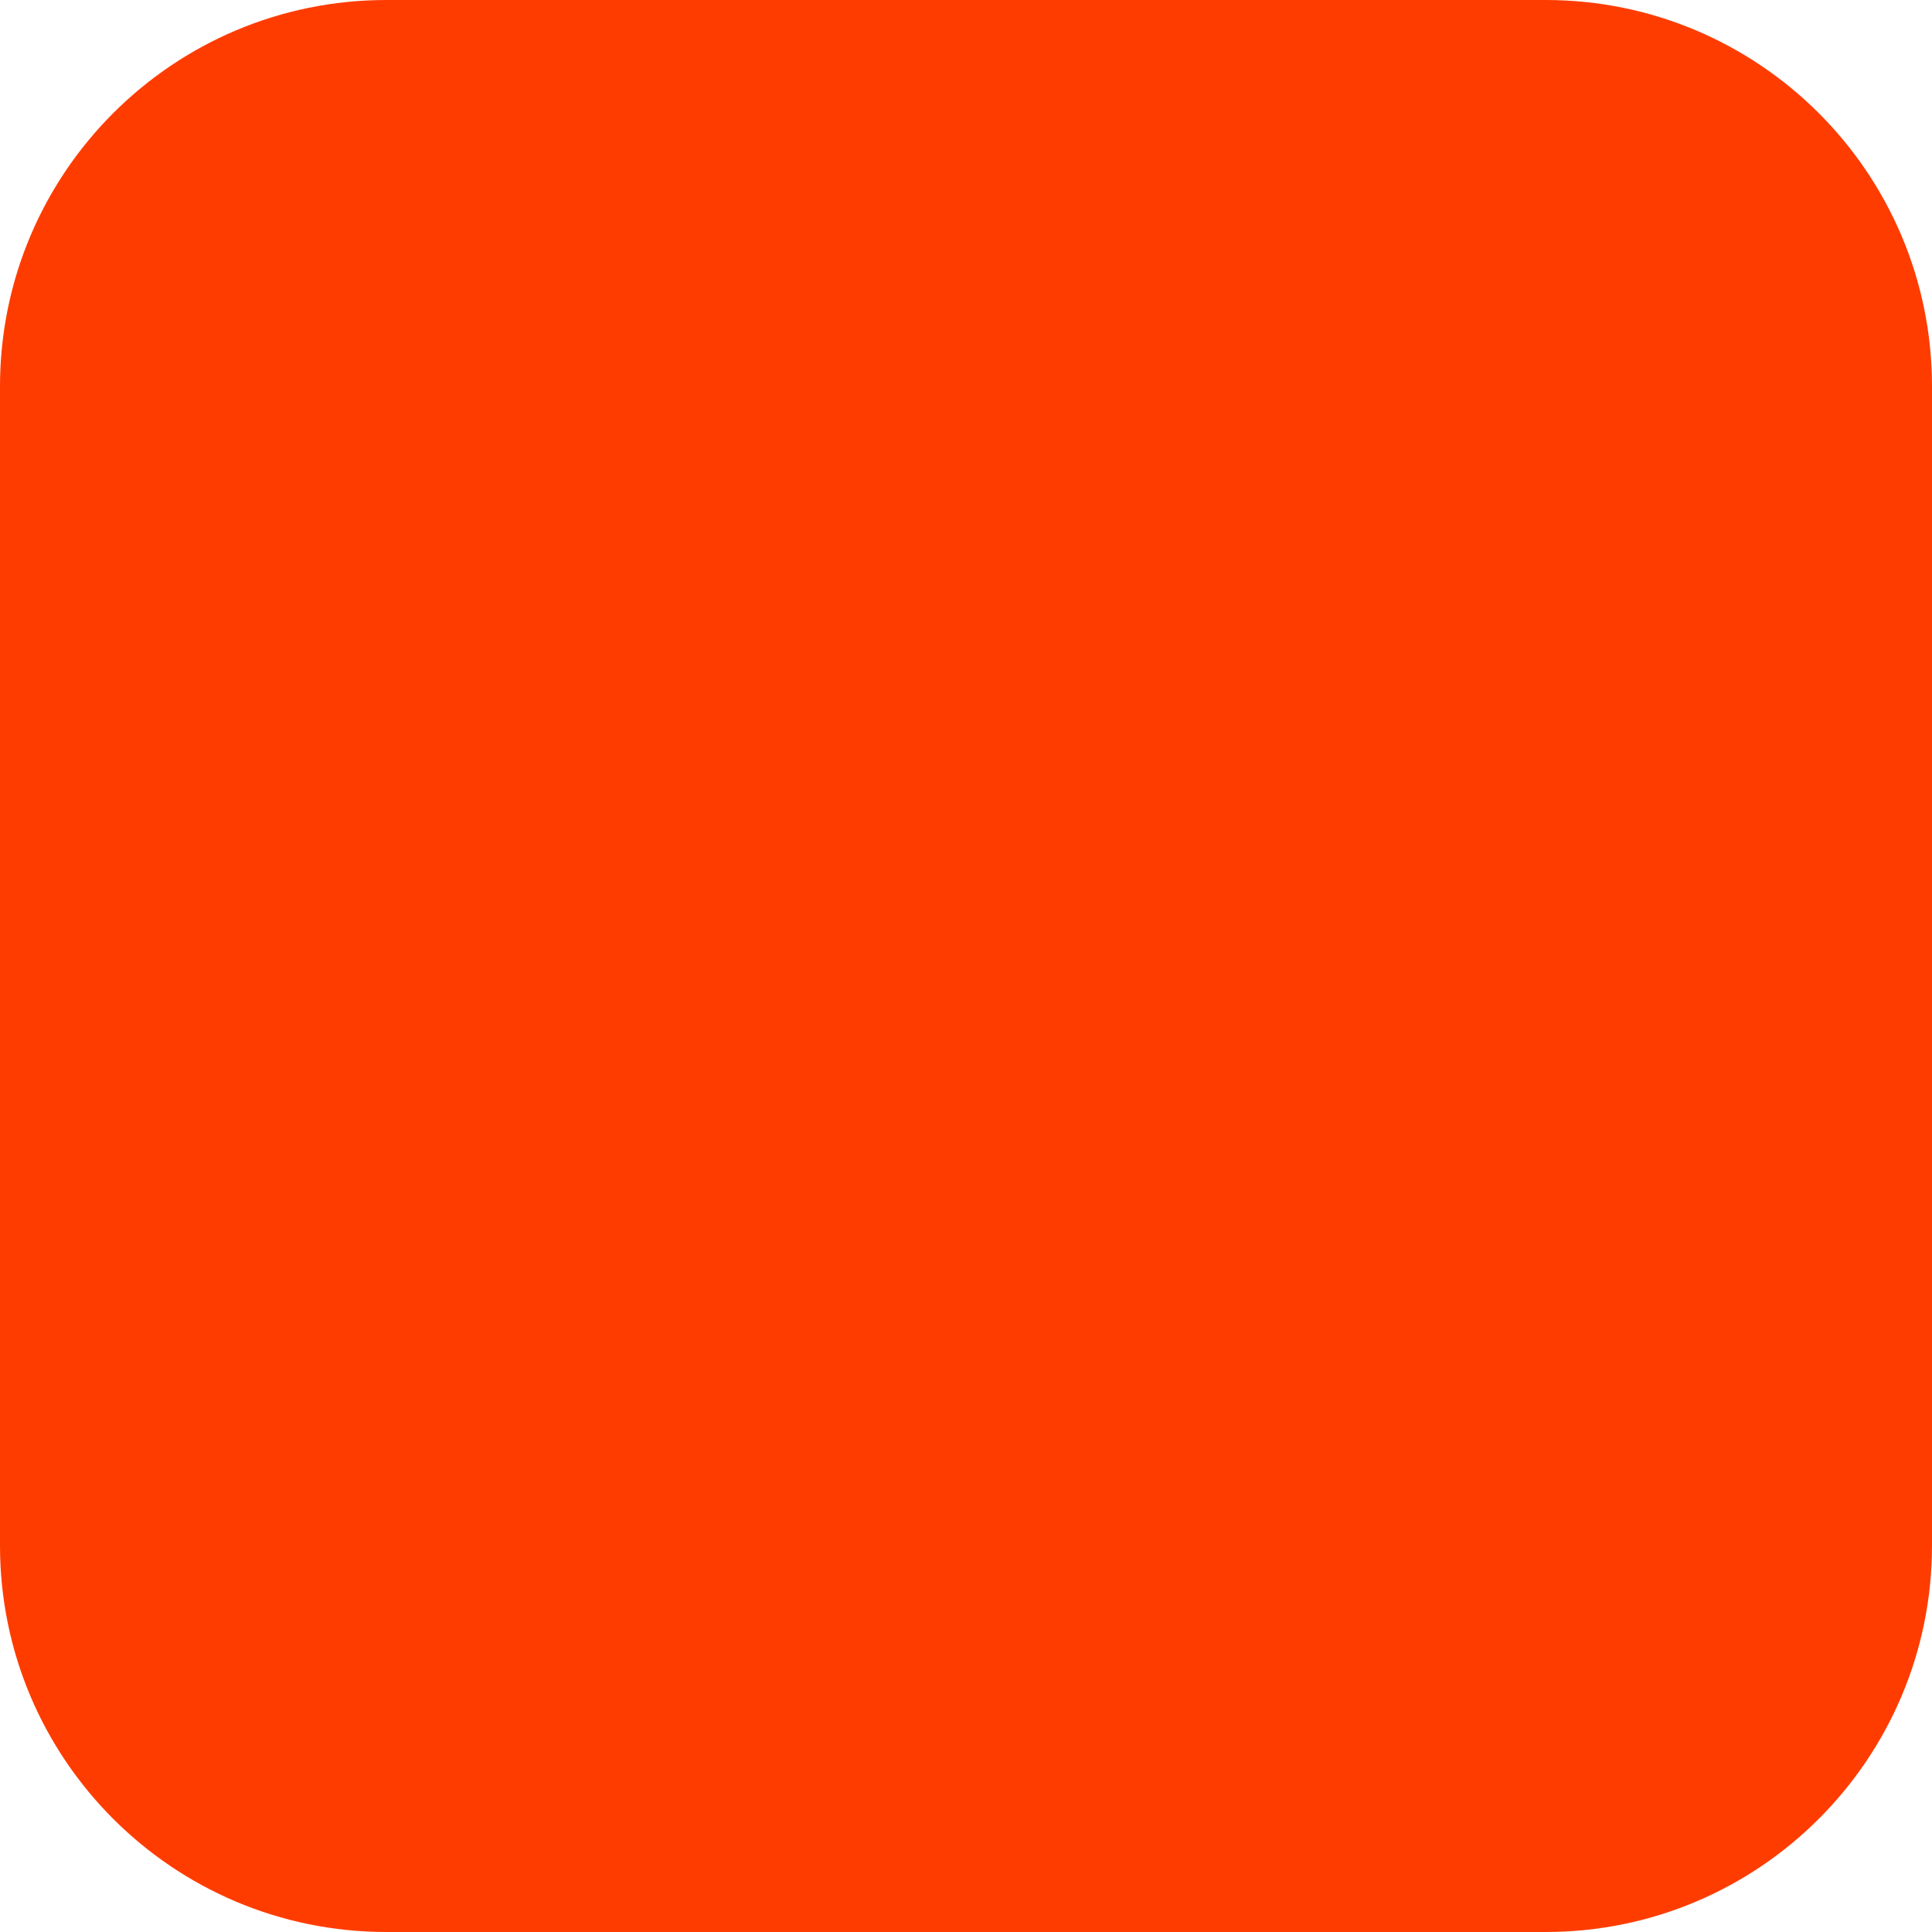
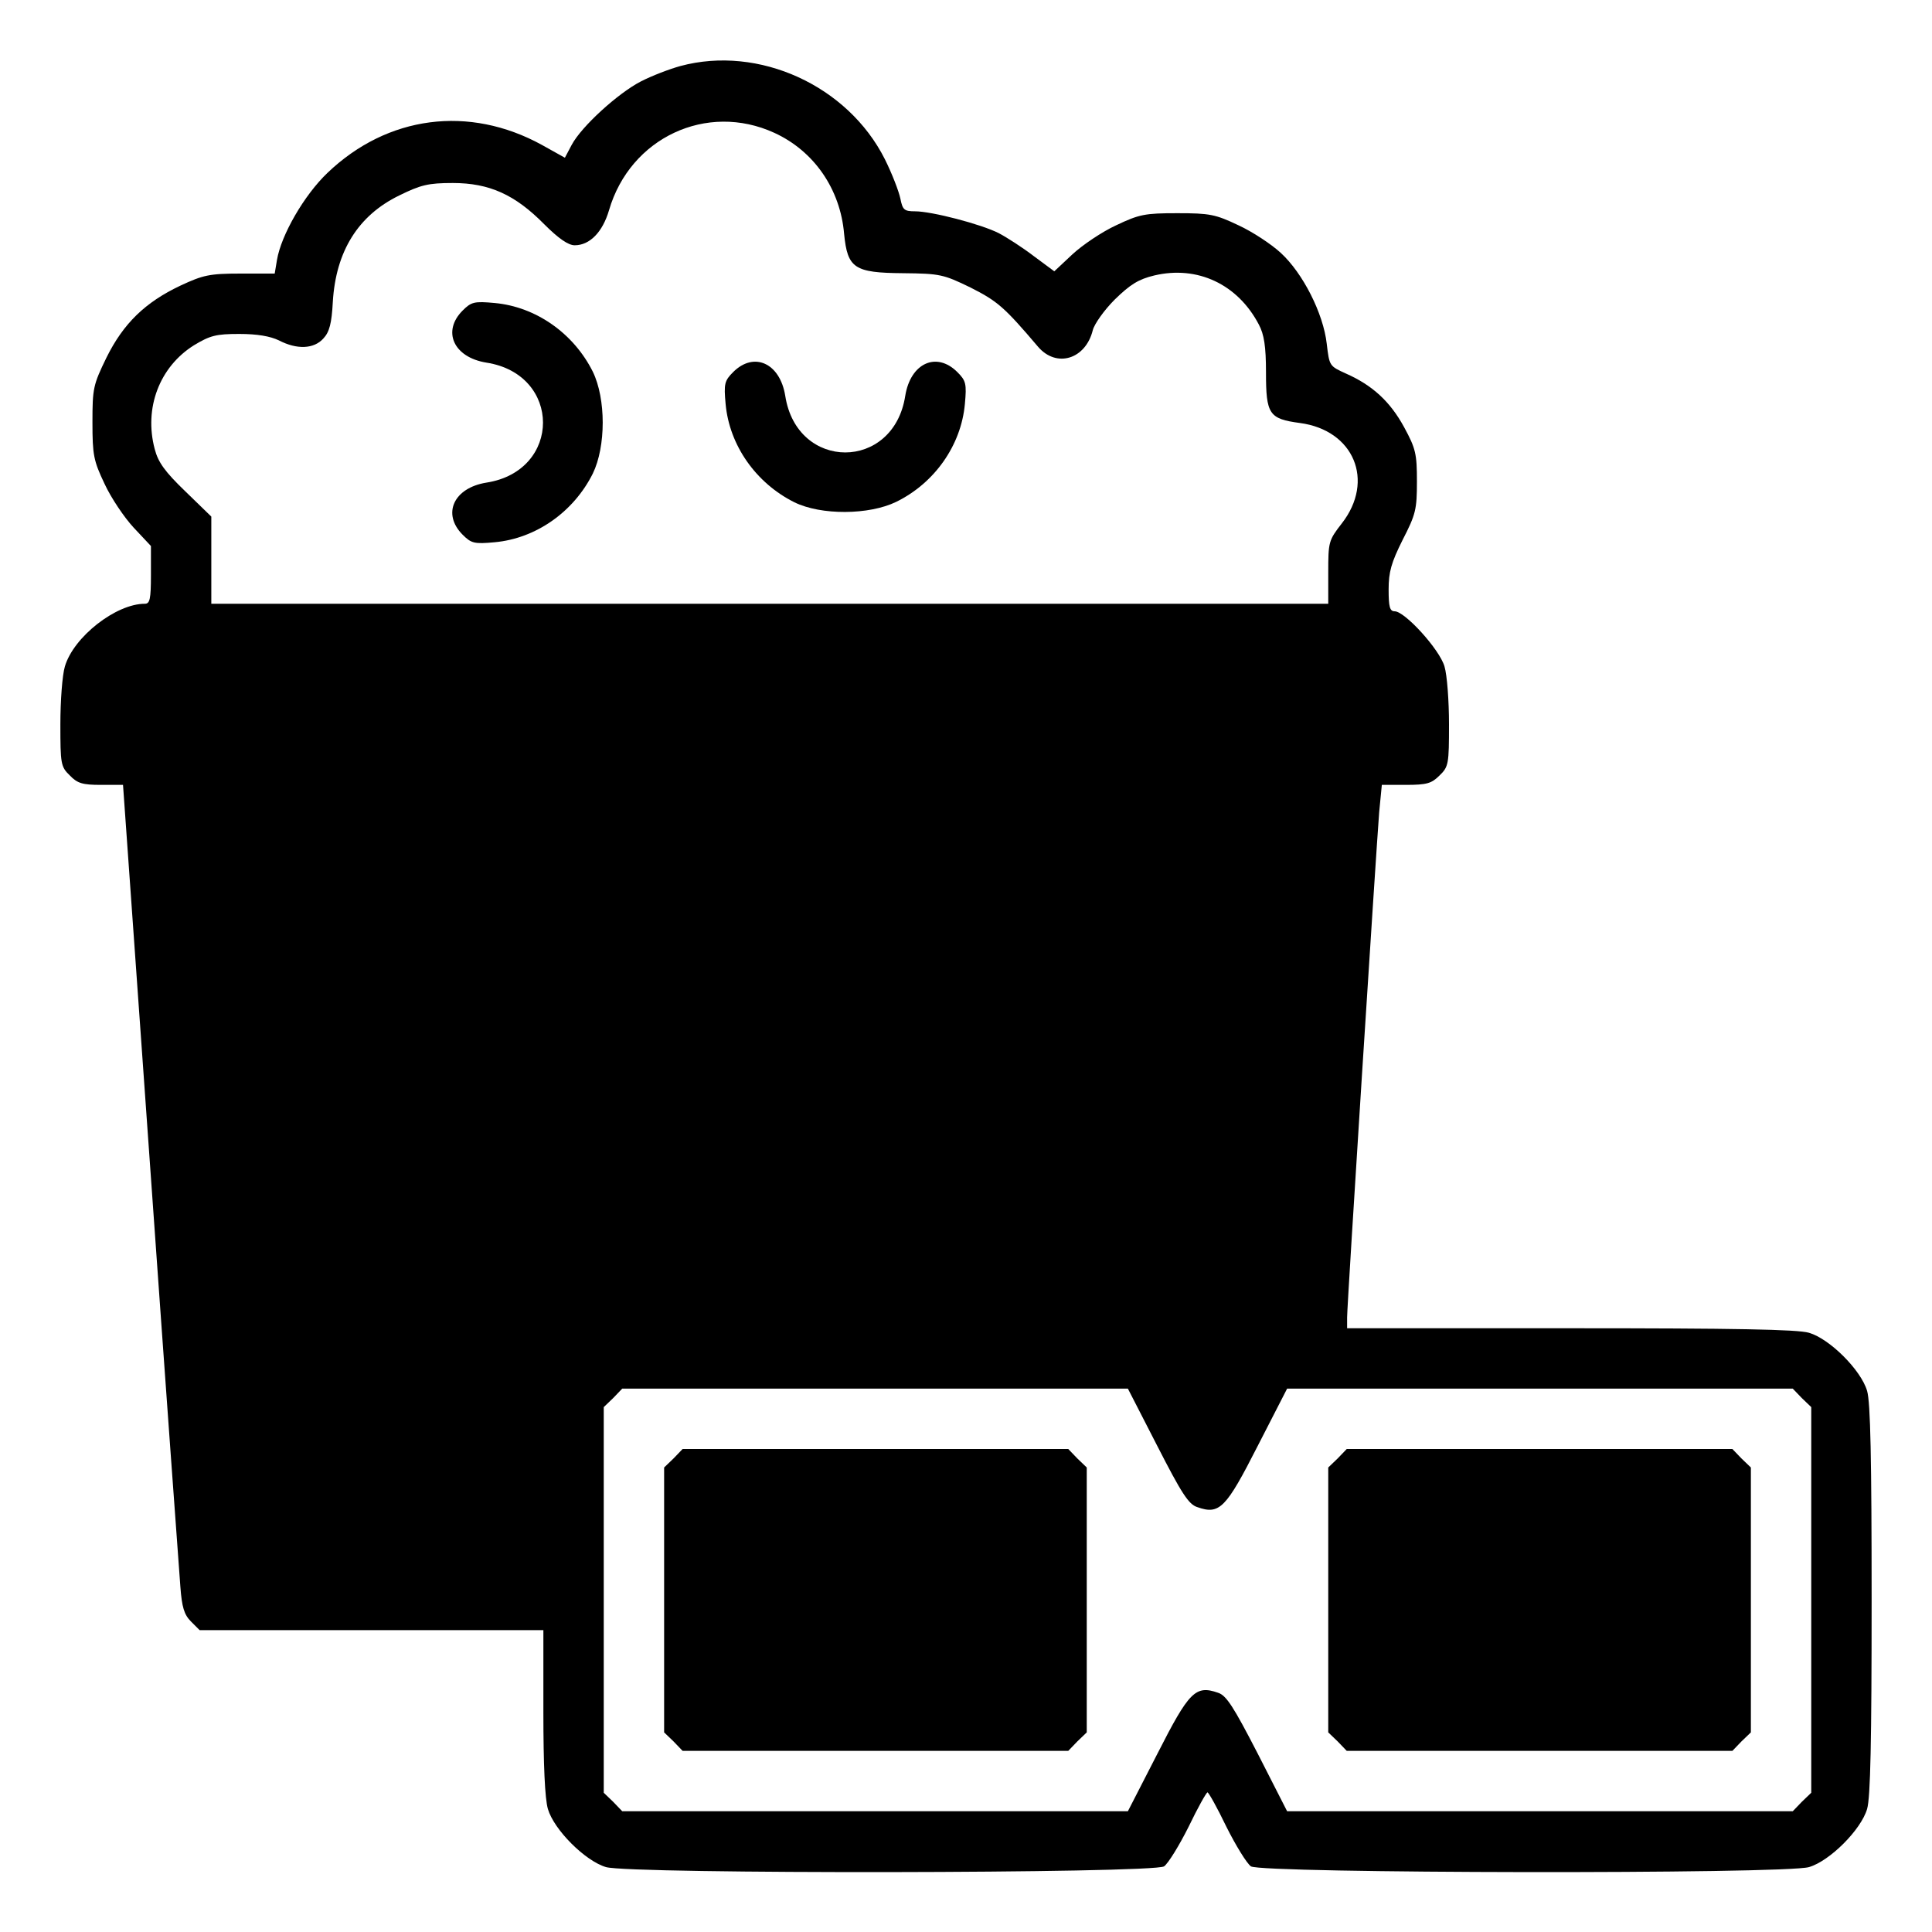
- <svg xmlns="http://www.w3.org/2000/svg" width="180" height="180" viewBox="0 0 180 180" fill="none">
-   <rect width="180" height="180" rx="36" fill="#FF3C00" />
+ <svg xmlns="http://www.w3.org/2000/svg" version="1.0" width="512pt" height="512pt" viewBox="0 0 512 512" preserveAspectRatio="xMidYMid meet">
+   <g transform="translate(0,512) scale(0.1,-0.1)" fill="#000000" stroke="none">
+     <path d="M1803 4945 c-29 -8 -76 -26 -105 -41 -60 -31 -157 -119 -183 -168 l-18 -34 -61 34 c-193 106 -409 78 -568 -74 -62 -59 -123 -165 -134 -231 l-6 -36 -91 0 c-82 0 -99 -4 -159 -32 -93 -44 -151 -100 -196 -191 -35 -72 -37 -81 -37 -171 0 -87 3 -102 32 -163 17 -37 52 -89 77 -116 l46 -49 0 -77 c0 -64 -3 -76 -16 -76 -77 0 -189 -88 -212 -166 -7 -23 -12 -92 -12 -153 0 -105 1 -113 25 -136 20 -21 34 -25 82 -25 l59 0 73 -1027 c40 -566 76 -1059 79 -1098 4 -54 10 -74 28 -92 l23 -23 456 0 455 0 0 -216 c0 -141 4 -231 12 -258 16 -55 99 -138 154 -154 64 -19 1452 -17 1479 2 11 8 40 55 65 105 24 50 47 91 50 91 3 0 26 -41 50 -91 25 -50 54 -97 65 -105 27 -19 1415 -21 1479 -2 55 16 138 99 154 154 9 30 12 181 12 554 0 373 -3 524 -12 554 -16 55 -99 138 -154 154 -30 9 -198 12 -633 12 l-591 0 0 29 c0 36 77 1237 85 1339 l7 72 64 0 c56 0 68 4 89 25 24 23 25 31 25 136 0 61 -5 130 -12 153 -13 45 -105 146 -132 146 -13 0 -16 12 -16 58 0 46 7 71 37 131 35 68 38 81 38 155 0 73 -3 87 -34 144 -37 68 -84 111 -154 142 -44 20 -44 20 -51 79 -9 80 -63 187 -122 241 -25 23 -75 56 -112 73 -61 29 -76 32 -162 32 -86 0 -101 -3 -162 -32 -37 -17 -89 -52 -116 -77 l-48 -45 -54 40 c-30 23 -72 50 -93 61 -47 24 -178 58 -222 58 -29 0 -33 4 -39 34 -4 19 -22 66 -41 104 -98 195 -334 303 -542 247z m249 -177 c105 -48 175 -149 185 -268 9 -91 27 -103 156 -104 98 -1 107 -3 179 -38 71 -36 89 -51 179 -157 49 -57 126 -33 145 44 4 16 30 53 58 81 41 40 63 54 105 64 114 27 221 -23 277 -130 14 -26 19 -58 19 -127 0 -111 8 -123 90 -134 143 -19 199 -153 111 -266 -35 -45 -36 -49 -36 -130 l0 -83 -1480 0 -1480 0 0 116 0 115 -69 67 c-54 52 -72 77 -81 112 -29 109 13 218 104 275 43 26 59 30 120 30 48 0 82 -6 105 -17 48 -25 93 -23 118 5 16 17 22 40 25 97 8 134 67 229 176 282 57 28 77 33 142 33 97 0 165 -31 242 -109 38 -38 64 -56 81 -56 40 0 74 35 91 93 56 192 259 287 438 205z m1015 -3480 c64 -125 83 -155 106 -162 59 -21 76 -3 160 162 l78 152 670 0 670 0 24 -25 25 -24 0 -511 0 -511 -25 -24 -24 -25 -670 0 -670 0 -78 153 c-64 124 -83 154 -105 161 -60 21 -77 3 -161 -162 l-78 -152 -670 0 -670 0 -24 25 -25 24 0 511 0 511 25 24 24 25 670 0 670 0 78 -152z" />
+     <path d="M1226 4297 c-55 -55 -24 -124 63 -138 200 -31 200 -287 0 -318 -87 -14 -118 -83 -63 -138 23 -23 31 -25 85 -20 109 10 209 80 260 182 35 72 35 198 0 270 -51 102 -151 172 -260 182 -54 5 -62 3 -85 -20z" />
+     <path d="M1943 4134 c-23 -23 -25 -31 -20 -85 10 -109 80 -209 182 -260 71 -35 198 -34 270 1 102 50 172 150 182 259 5 54 3 62 -20 85 -55 55 -124 24 -138 -63 -31 -200 -287 -200 -318 0 -14 87 -83 118 -138 63z" />
+     <path d="M1785 1255 l-25 -24 0 -351 0 -351 25 -24 24 -25 511 0 511 0 24 25 25 24 0 351 0 351 -25 24 -24 25 -511 0 -511 0 -24 -25z" />
+     <path d="M3545 1255 l-25 -24 0 -351 0 -351 25 -24 24 -25 511 0 511 0 24 25 25 24 0 351 0 351 -25 24 -24 25 -511 0 -511 0 -24 -25z" />
+   </g>
</svg>
